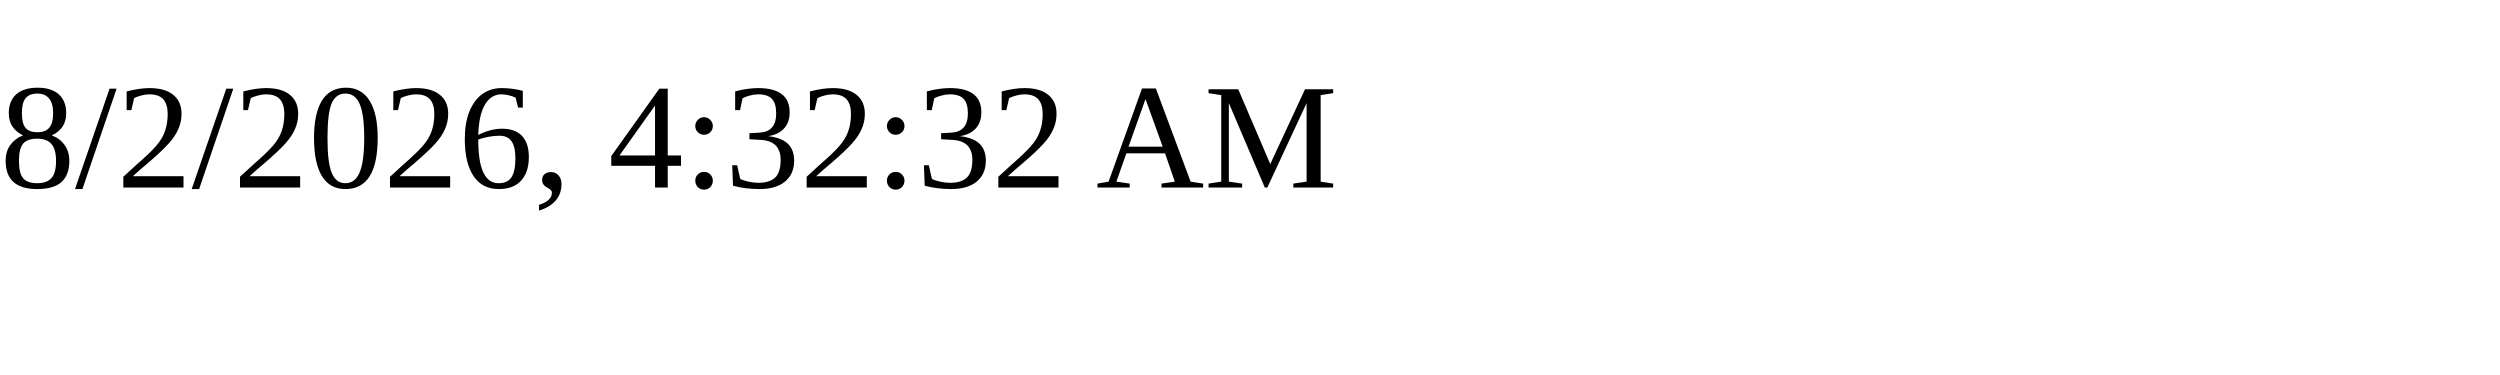
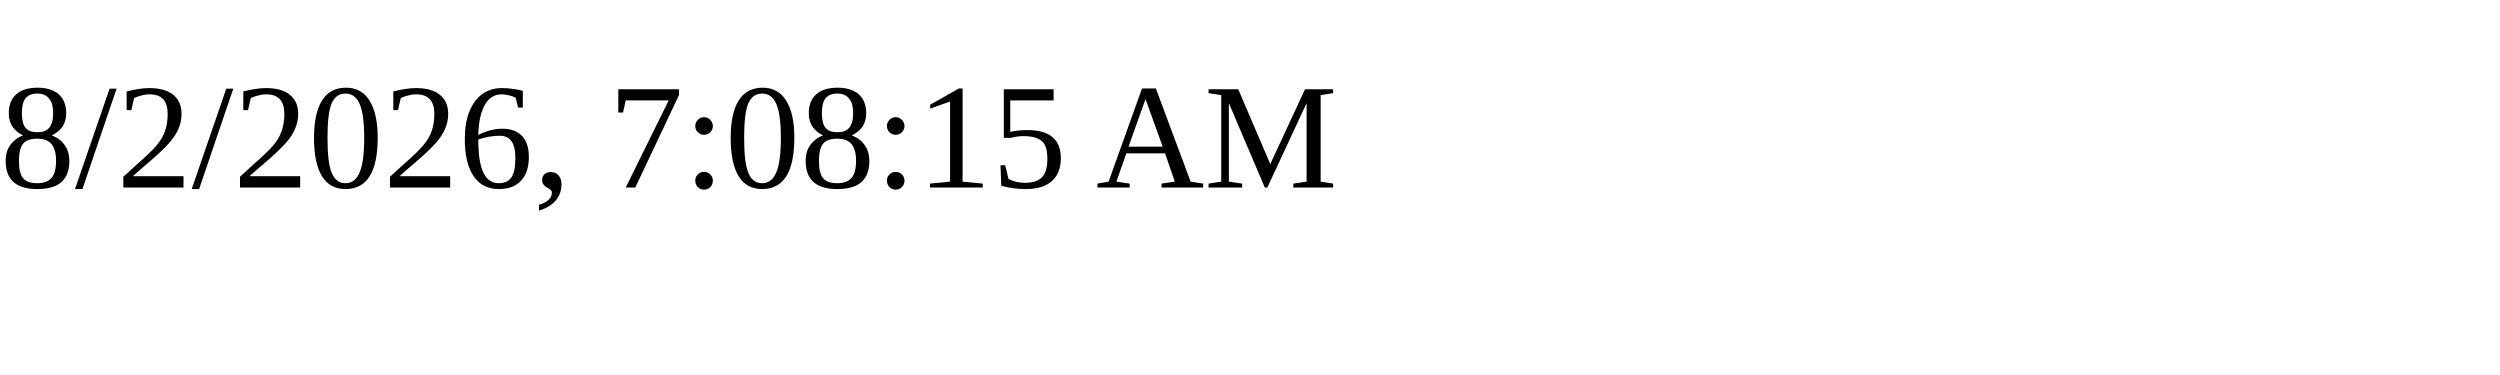
<svg xmlns="http://www.w3.org/2000/svg" height="30" width="200">
-   <text x="0" y="15">8/2/2026, 4:32:32 AM</text>
+   <text x="0" y="15">8/2/2026, 7:08:15 AM</text>
</svg>
